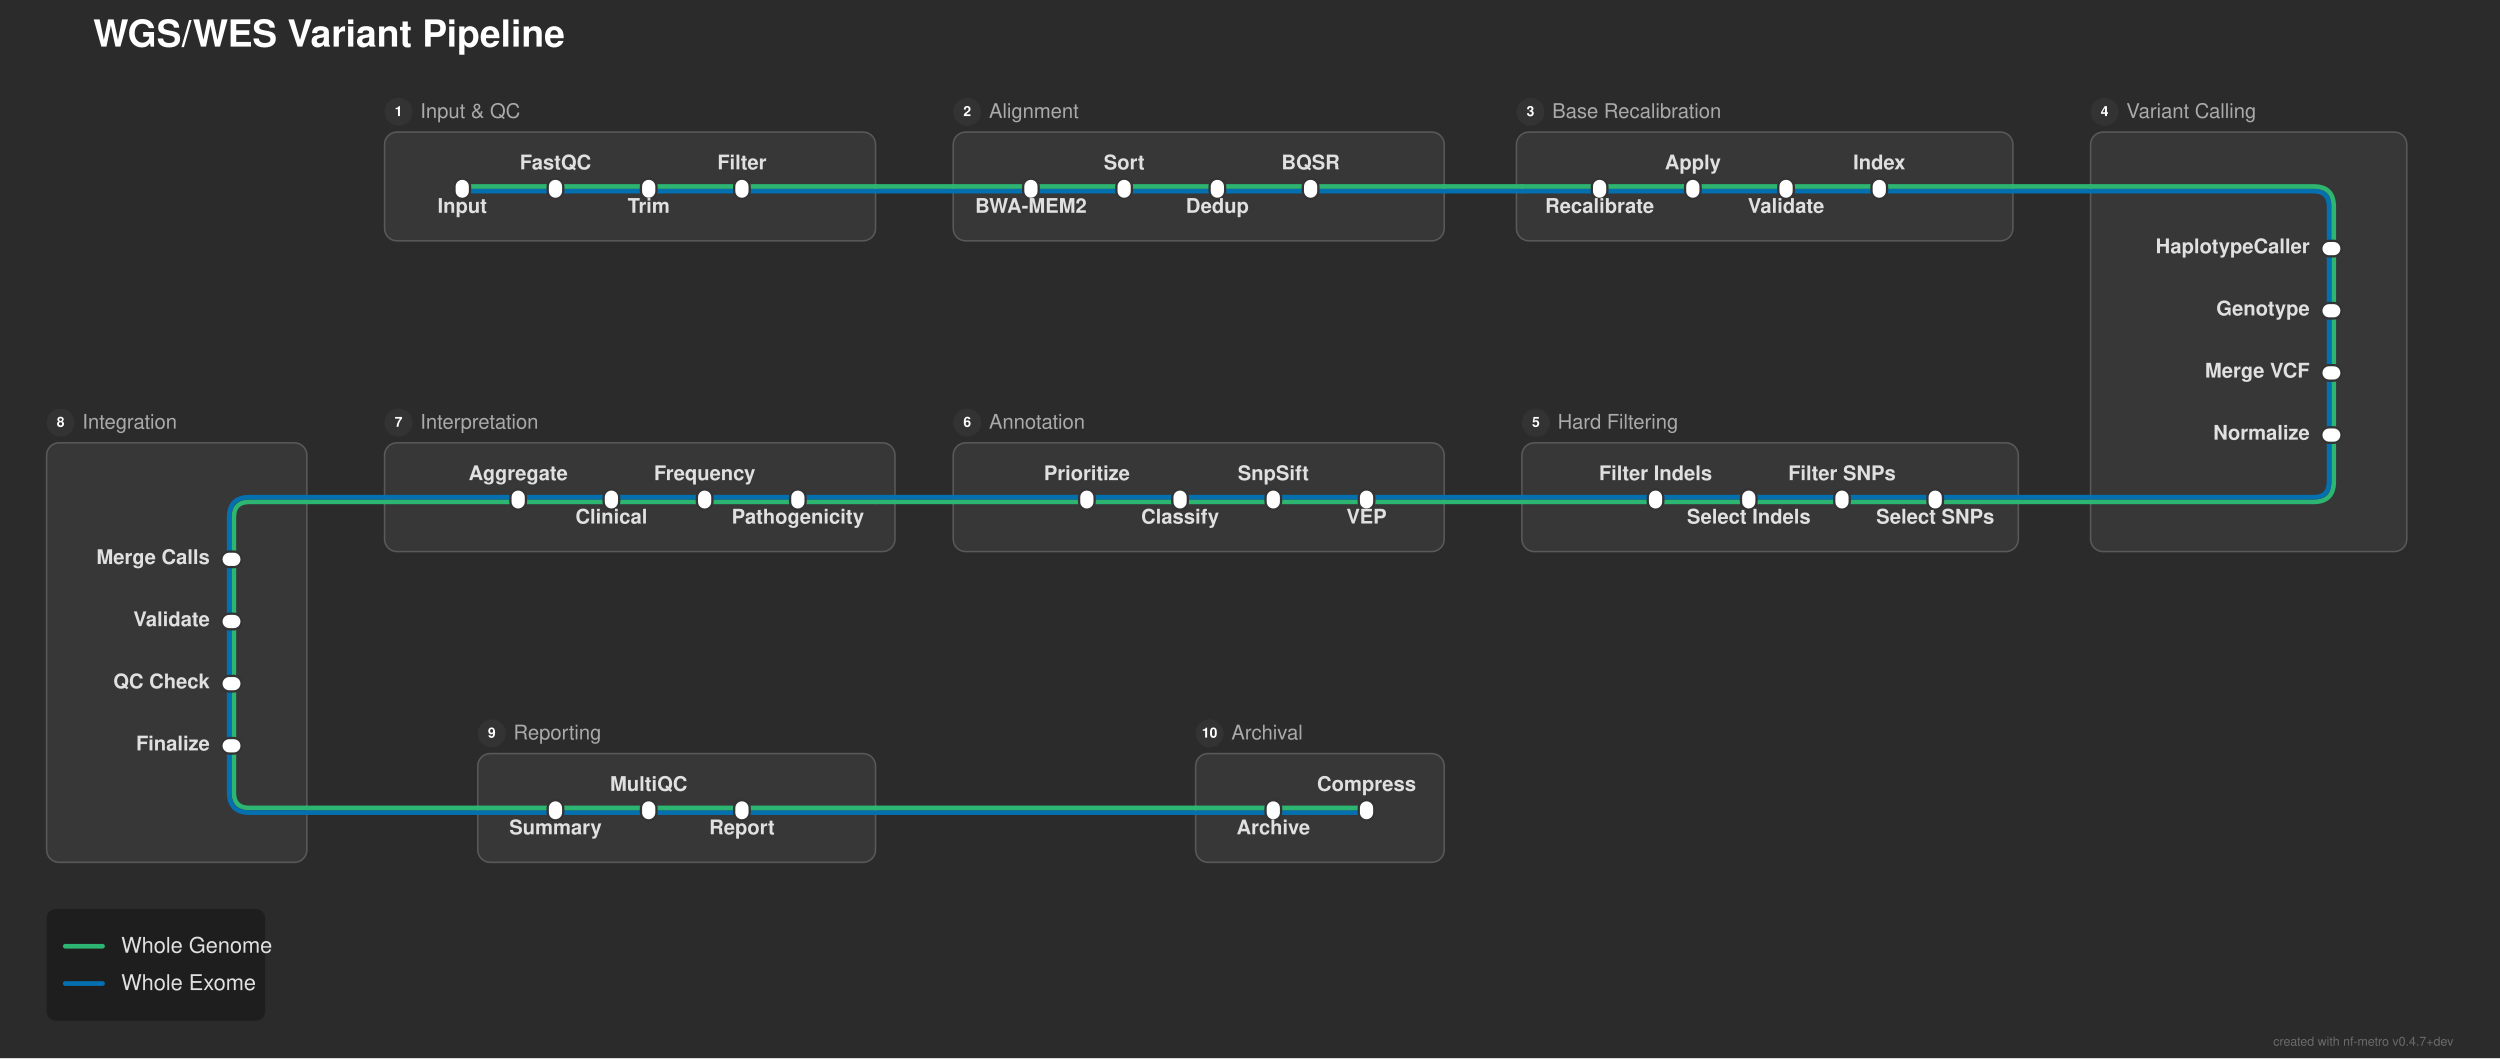
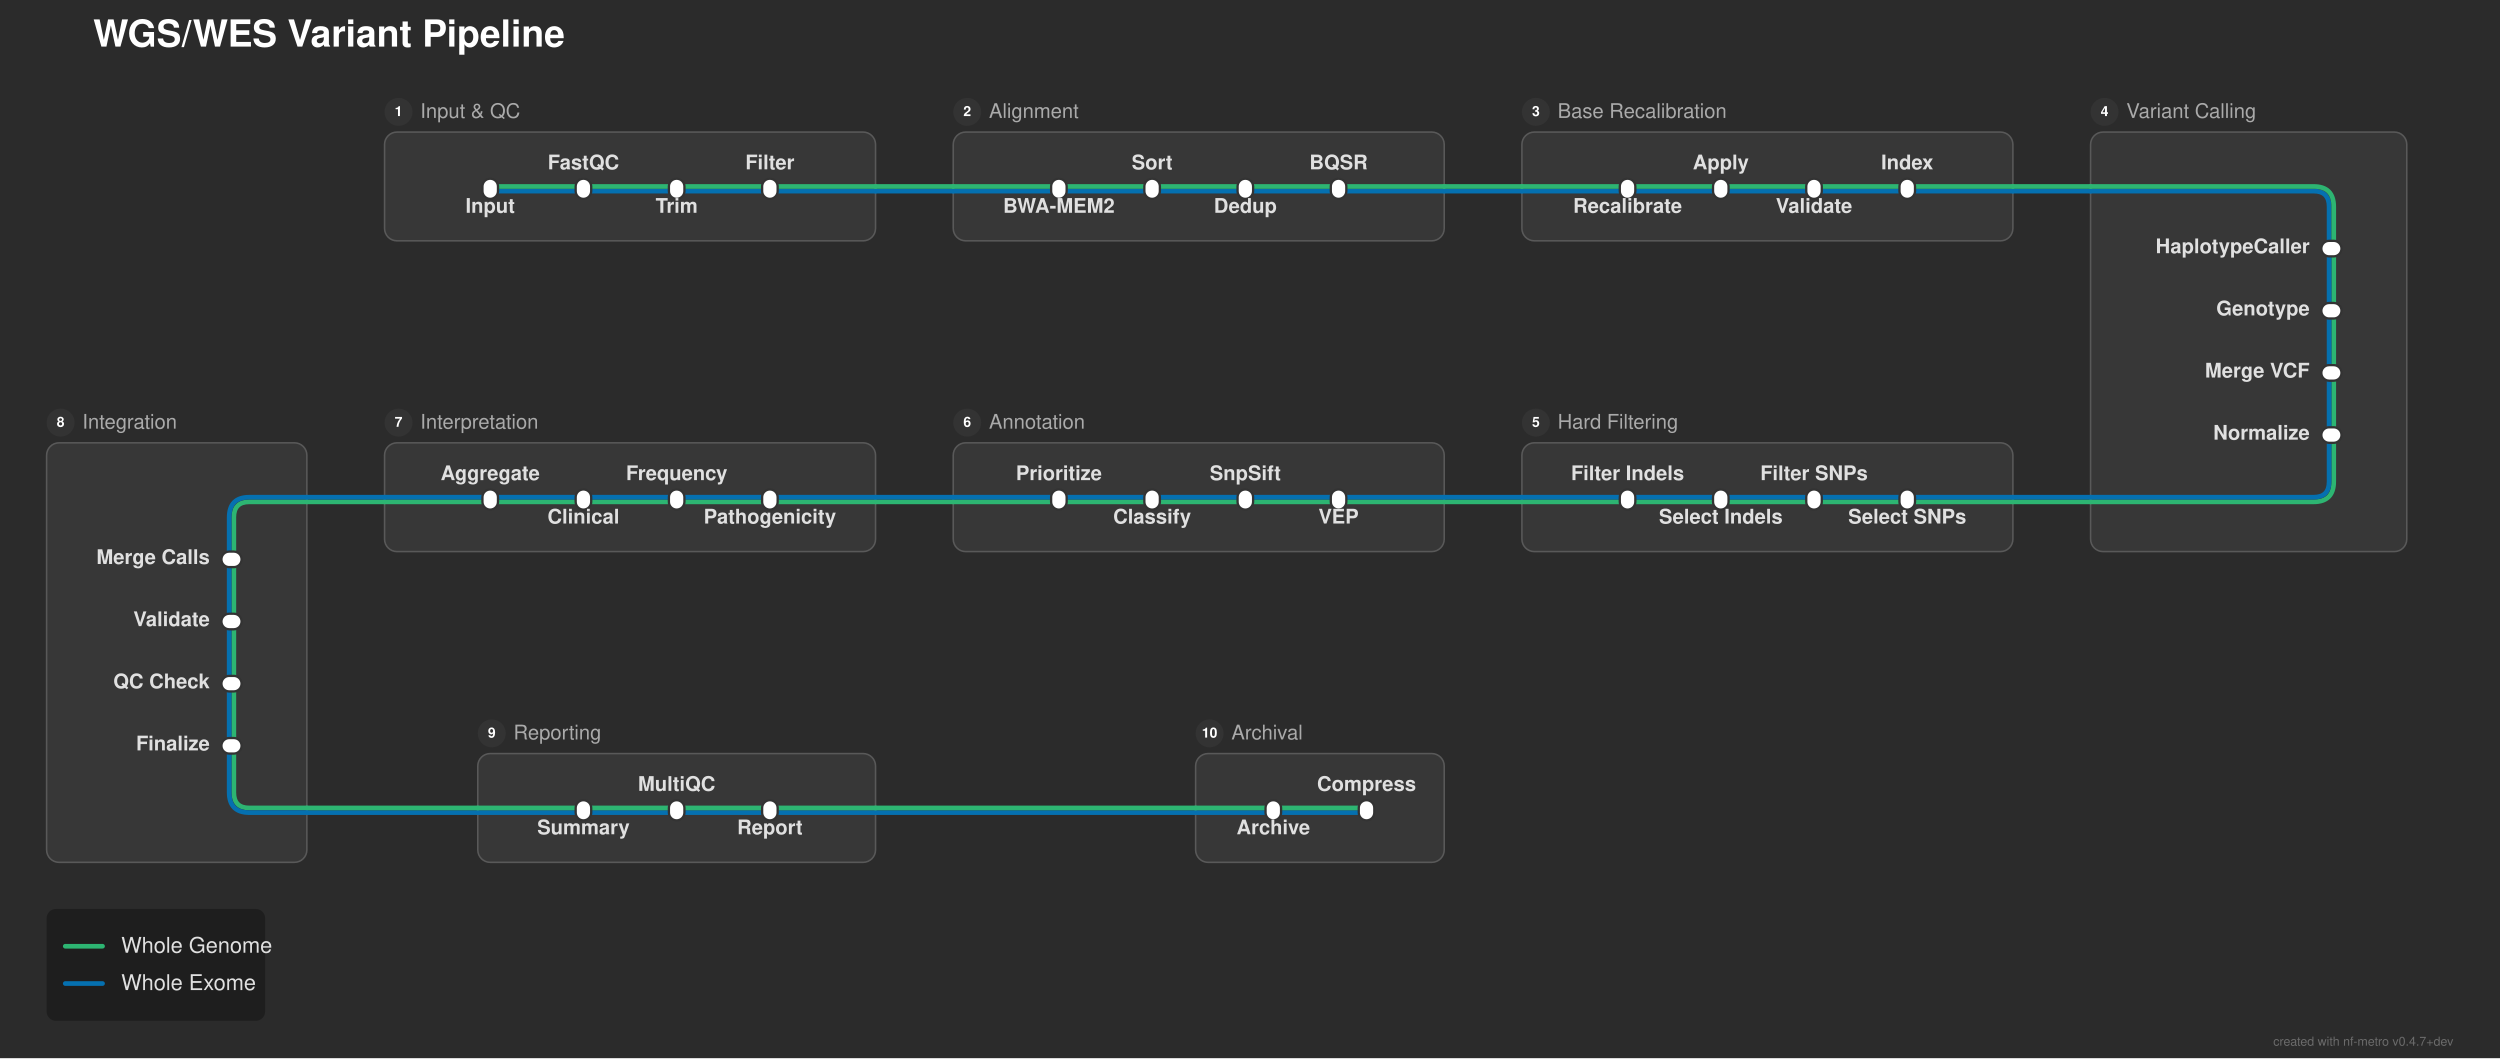
<svg xmlns="http://www.w3.org/2000/svg" width="1609" height="681" viewBox="0 0 1609 681">
  <defs>
</defs>
  <rect x="0" y="0" width="1609" height="681" fill="#2b2b2b" />
  <text x="60.0" y="30.0" font-size="24.0" fill="#ffffff" font-family="'Helvetica Neue', Helvetica, Arial, sans-serif" font-weight="bold" class="nf-metro-title">WGS/WES Variant Pipeline</text>
  <rect x="247.5" y="85.0" width="316.0" height="70.0" rx="8" ry="8" fill="#373737" stroke="#595959" stroke-width="1.0" />
  <circle cx="256.5" cy="72.0" r="9" fill="#333333" class="nf-metro-section-num-circle" />
  <text x="256.5" y="72.0" font-size="9" fill="#ffffff" font-family="'Helvetica Neue', Helvetica, Arial, sans-serif" font-weight="bold" text-anchor="middle" dy="0.3em">1</text>
  <text x="270.5" y="72.0" font-size="13.0" fill="#aaaaaa" font-family="'Helvetica Neue', Helvetica, Arial, sans-serif" dy="0.3em" class="nf-metro-section-label">Input &amp; QC</text>
  <rect x="613.5" y="85.0" width="316.0" height="70.0" rx="8" ry="8" fill="#373737" stroke="#595959" stroke-width="1.0" />
  <circle cx="622.5" cy="72.0" r="9" fill="#333333" class="nf-metro-section-num-circle" />
  <text x="622.5" y="72.0" font-size="9" fill="#ffffff" font-family="'Helvetica Neue', Helvetica, Arial, sans-serif" font-weight="bold" text-anchor="middle" dy="0.3em">2</text>
  <text x="636.5" y="72.0" font-size="13.0" fill="#aaaaaa" font-family="'Helvetica Neue', Helvetica, Arial, sans-serif" dy="0.3em" class="nf-metro-section-label">Alignment</text>
-   <rect x="976.0" y="85.0" width="319.5" height="70.0" rx="8" ry="8" fill="#373737" stroke="#595959" stroke-width="1.0" />
-   <circle cx="985.0" cy="72.0" r="9" fill="#333333" class="nf-metro-section-num-circle" />
-   <text x="985.0" y="72.0" font-size="9" fill="#ffffff" font-family="'Helvetica Neue', Helvetica, Arial, sans-serif" font-weight="bold" text-anchor="middle" dy="0.3em">3</text>
-   <text x="999.0" y="72.0" font-size="13.0" fill="#aaaaaa" font-family="'Helvetica Neue', Helvetica, Arial, sans-serif" dy="0.3em" class="nf-metro-section-label">Base Recalibration</text>
+   <rect x="979.5" y="85.0" width="316.0" height="70.0" rx="8" ry="8" fill="#373737" stroke="#595959" stroke-width="1.0" />
+   <circle cx="988.5" cy="72.0" r="9" fill="#333333" class="nf-metro-section-num-circle" />
+   <text x="988.5" y="72.0" font-size="9" fill="#ffffff" font-family="'Helvetica Neue', Helvetica, Arial, sans-serif" font-weight="bold" text-anchor="middle" dy="0.3em">3</text>
+   <text x="1002.5" y="72.0" font-size="13.0" fill="#aaaaaa" font-family="'Helvetica Neue', Helvetica, Arial, sans-serif" dy="0.3em" class="nf-metro-section-label">Base Recalibration</text>
  <rect x="1345.5" y="85.0" width="203.5" height="270.0" rx="8" ry="8" fill="#373737" stroke="#595959" stroke-width="1.0" />
  <circle cx="1354.5" cy="72.0" r="9" fill="#333333" class="nf-metro-section-num-circle" />
  <text x="1354.5" y="72.0" font-size="9" fill="#ffffff" font-family="'Helvetica Neue', Helvetica, Arial, sans-serif" font-weight="bold" text-anchor="middle" dy="0.3em">4</text>
  <text x="1368.5" y="72.0" font-size="13.0" fill="#aaaaaa" font-family="'Helvetica Neue', Helvetica, Arial, sans-serif" dy="0.3em" class="nf-metro-section-label">Variant Calling</text>
-   <rect x="979.5" y="285.0" width="319.5" height="70.0" rx="8" ry="8" fill="#373737" stroke="#595959" stroke-width="1.0" />
+   <rect x="979.5" y="285.0" width="316.0" height="70.0" rx="8" ry="8" fill="#373737" stroke="#595959" stroke-width="1.0" />
  <circle cx="988.5" cy="272.0" r="9" fill="#333333" class="nf-metro-section-num-circle" />
  <text x="988.5" y="272.0" font-size="9" fill="#ffffff" font-family="'Helvetica Neue', Helvetica, Arial, sans-serif" font-weight="bold" text-anchor="middle" dy="0.3em">5</text>
  <text x="1002.5" y="272.0" font-size="13.0" fill="#aaaaaa" font-family="'Helvetica Neue', Helvetica, Arial, sans-serif" dy="0.3em" class="nf-metro-section-label">Hard Filtering</text>
  <rect x="613.5" y="285.0" width="316.0" height="70.0" rx="8" ry="8" fill="#373737" stroke="#595959" stroke-width="1.0" />
  <circle cx="622.5" cy="272.0" r="9" fill="#333333" class="nf-metro-section-num-circle" />
  <text x="622.5" y="272.0" font-size="9" fill="#ffffff" font-family="'Helvetica Neue', Helvetica, Arial, sans-serif" font-weight="bold" text-anchor="middle" dy="0.3em">6</text>
  <text x="636.5" y="272.0" font-size="13.0" fill="#aaaaaa" font-family="'Helvetica Neue', Helvetica, Arial, sans-serif" dy="0.3em" class="nf-metro-section-label">Annotation</text>
-   <rect x="247.5" y="285.0" width="328.5" height="70.0" rx="8" ry="8" fill="#373737" stroke="#595959" stroke-width="1.0" />
+   <rect x="247.5" y="285.0" width="316.0" height="70.0" rx="8" ry="8" fill="#373737" stroke="#595959" stroke-width="1.0" />
  <circle cx="256.5" cy="272.0" r="9" fill="#333333" class="nf-metro-section-num-circle" />
  <text x="256.5" y="272.0" font-size="9" fill="#ffffff" font-family="'Helvetica Neue', Helvetica, Arial, sans-serif" font-weight="bold" text-anchor="middle" dy="0.3em">7</text>
  <text x="270.5" y="272.0" font-size="13.0" fill="#aaaaaa" font-family="'Helvetica Neue', Helvetica, Arial, sans-serif" dy="0.3em" class="nf-metro-section-label">Interpretation</text>
  <rect x="30.0" y="285.0" width="167.5" height="270.0" rx="8" ry="8" fill="#373737" stroke="#595959" stroke-width="1.0" />
  <circle cx="39.0" cy="272.0" r="9" fill="#333333" class="nf-metro-section-num-circle" />
  <text x="39.0" y="272.0" font-size="9" fill="#ffffff" font-family="'Helvetica Neue', Helvetica, Arial, sans-serif" font-weight="bold" text-anchor="middle" dy="0.3em">8</text>
  <text x="53.0" y="272.0" font-size="13.0" fill="#aaaaaa" font-family="'Helvetica Neue', Helvetica, Arial, sans-serif" dy="0.3em" class="nf-metro-section-label">Integration</text>
  <rect x="307.5" y="485.0" width="256.0" height="70.0" rx="8" ry="8" fill="#373737" stroke="#595959" stroke-width="1.0" />
  <circle cx="316.5" cy="472.0" r="9" fill="#333333" class="nf-metro-section-num-circle" />
  <text x="316.5" y="472.0" font-size="9" fill="#ffffff" font-family="'Helvetica Neue', Helvetica, Arial, sans-serif" font-weight="bold" text-anchor="middle" dy="0.3em">9</text>
  <text x="330.5" y="472.0" font-size="13.0" fill="#aaaaaa" font-family="'Helvetica Neue', Helvetica, Arial, sans-serif" dy="0.3em" class="nf-metro-section-label">Reporting</text>
  <rect x="769.5" y="485.0" width="160.0" height="70.0" rx="8" ry="8" fill="#373737" stroke="#595959" stroke-width="1.0" />
  <circle cx="778.5" cy="472.0" r="9" fill="#333333" class="nf-metro-section-num-circle" />
  <text x="778.5" y="472.0" font-size="9" fill="#ffffff" font-family="'Helvetica Neue', Helvetica, Arial, sans-serif" font-weight="bold" text-anchor="middle" dy="0.3em">10</text>
  <text x="792.5" y="472.0" font-size="13.0" fill="#aaaaaa" font-family="'Helvetica Neue', Helvetica, Arial, sans-serif" dy="0.3em" class="nf-metro-section-label">Archival</text>
-   <path d="M357.5,523.0 L417.5,523.0" stroke="#0570b0" stroke-width="3.0" stroke-linecap="round" />
-   <path d="M417.5,523.0 L477.5,523.0" stroke="#0570b0" stroke-width="3.0" stroke-linecap="round" />
+   <path d="M375.5,523.0 L435.5,523.0" stroke="#0570b0" stroke-width="3.0" stroke-linecap="round" />
+   <path d="M435.5,523.0 L495.5,523.0" stroke="#0570b0" stroke-width="3.0" stroke-linecap="round" />
  <path d="M819.5,523.0 L879.5,523.0" stroke="#0570b0" stroke-width="3.0" stroke-linecap="round" />
-   <path d="M307.5,523.0 L357.5,523.0" stroke="#0570b0" stroke-width="3.0" stroke-linecap="round" />
-   <path d="M477.5,523.0 L563.5,523.0" stroke="#0570b0" stroke-width="3.0" stroke-linecap="round" />
+   <path d="M307.5,523.0 L375.5,523.0" stroke="#0570b0" stroke-width="3.0" stroke-linecap="round" />
+   <path d="M495.5,523.0 L563.5,523.0" stroke="#0570b0" stroke-width="3.0" stroke-linecap="round" />
  <path d="M769.5,523.0 L819.5,523.0" stroke="#0570b0" stroke-width="3.0" stroke-linecap="round" />
  <path d="M197.5,523.0 L307.5,523.0" stroke="#0570b0" stroke-width="3.0" stroke-linecap="round" />
  <path d="M563.5,523.0 L769.5,523.0" stroke="#0570b0" stroke-width="3.0" stroke-linecap="round" />
-   <path d="M357.5,520.0 L417.5,520.0" stroke="#2db572" stroke-width="3.0" stroke-linecap="round" />
-   <path d="M417.5,520.0 L477.5,520.0" stroke="#2db572" stroke-width="3.0" stroke-linecap="round" />
+   <path d="M375.5,520.0 L435.5,520.0" stroke="#2db572" stroke-width="3.0" stroke-linecap="round" />
+   <path d="M435.5,520.0 L495.5,520.0" stroke="#2db572" stroke-width="3.0" stroke-linecap="round" />
  <path d="M819.5,520.0 L879.5,520.0" stroke="#2db572" stroke-width="3.0" stroke-linecap="round" />
-   <path d="M307.5,520.0 L357.5,520.0" stroke="#2db572" stroke-width="3.0" stroke-linecap="round" />
-   <path d="M477.5,520.0 L563.5,520.0" stroke="#2db572" stroke-width="3.0" stroke-linecap="round" />
+   <path d="M307.5,520.0 L375.5,520.0" stroke="#2db572" stroke-width="3.0" stroke-linecap="round" />
+   <path d="M495.5,520.0 L563.5,520.0" stroke="#2db572" stroke-width="3.0" stroke-linecap="round" />
  <path d="M769.5,520.0 L819.5,520.0" stroke="#2db572" stroke-width="3.0" stroke-linecap="round" />
  <path d="M197.5,520.0 L307.5,520.0" stroke="#2db572" stroke-width="3.0" stroke-linecap="round" />
  <path d="M563.5,520.0 L769.5,520.0" stroke="#2db572" stroke-width="3.0" stroke-linecap="round" />
  <path d="M150.5,480.0 L150.5,510.0 Q150.5,520.0,160.5,520.0 L197.5,520.0" stroke="#2db572" stroke-width="3.0" fill="none" stroke-linecap="round" stroke-linejoin="round" />
  <path d="M147.5,480.0 L147.5,510.0 Q147.5,523.0,160.5,523.0 L197.5,523.0" stroke="#0570b0" stroke-width="3.0" fill="none" stroke-linecap="round" stroke-linejoin="round" />
  <path d="M150.5,440.0 L150.5,480.0" stroke="#2db572" stroke-width="3.0" stroke-linecap="round" />
  <path d="M147.5,440.0 L147.5,480.0" stroke="#0570b0" stroke-width="3.0" stroke-linecap="round" />
  <path d="M150.5,400.0 L150.5,440.0" stroke="#2db572" stroke-width="3.0" stroke-linecap="round" />
  <path d="M147.5,400.0 L147.5,440.0" stroke="#0570b0" stroke-width="3.0" stroke-linecap="round" />
  <path d="M150.5,360.0 L150.5,400.0" stroke="#2db572" stroke-width="3.0" stroke-linecap="round" />
  <path d="M147.5,360.0 L147.5,400.0" stroke="#0570b0" stroke-width="3.0" stroke-linecap="round" />
-   <path d="M1245.5,323.0 L1185.5,323.0" stroke="#2db572" stroke-width="3.0" stroke-linecap="round" />
-   <path d="M1185.5,323.0 L1125.5,323.0" stroke="#2db572" stroke-width="3.0" stroke-linecap="round" />
-   <path d="M1125.5,323.0 L1065.5,323.0" stroke="#2db572" stroke-width="3.0" stroke-linecap="round" />
-   <path d="M879.5,323.0 L819.5,323.0" stroke="#2db572" stroke-width="3.0" stroke-linecap="round" />
-   <path d="M819.5,323.0 L759.5,323.0" stroke="#2db572" stroke-width="3.0" stroke-linecap="round" />
-   <path d="M759.5,323.0 L699.5,323.0" stroke="#2db572" stroke-width="3.0" stroke-linecap="round" />
-   <path d="M513.5,323.0 L453.5,323.0" stroke="#2db572" stroke-width="3.0" stroke-linecap="round" />
-   <path d="M453.5,323.0 L393.5,323.0" stroke="#2db572" stroke-width="3.0" stroke-linecap="round" />
-   <path d="M393.5,323.0 L333.5,323.0" stroke="#2db572" stroke-width="3.0" stroke-linecap="round" />
-   <path d="M1295.5,323.0 L1245.5,323.0" stroke="#2db572" stroke-width="3.0" stroke-linecap="round" />
-   <path d="M1065.5,323.0 L979.5,323.0" stroke="#2db572" stroke-width="3.0" stroke-linecap="round" />
-   <path d="M929.5,323.0 L879.5,323.0" stroke="#2db572" stroke-width="3.0" stroke-linecap="round" />
-   <path d="M699.5,323.0 L613.5,323.0" stroke="#2db572" stroke-width="3.0" stroke-linecap="round" />
-   <path d="M563.5,323.0 L513.5,323.0" stroke="#2db572" stroke-width="3.0" stroke-linecap="round" />
-   <path d="M333.5,323.0 L247.5,323.0" stroke="#2db572" stroke-width="3.0" stroke-linecap="round" />
+   <path d="M1227.5,323.0 L1167.5,323.0" stroke="#2db572" stroke-width="3.0" stroke-linecap="round" />
+   <path d="M1167.5,323.0 L1107.5,323.0" stroke="#2db572" stroke-width="3.0" stroke-linecap="round" />
+   <path d="M1107.5,323.0 L1047.5,323.0" stroke="#2db572" stroke-width="3.0" stroke-linecap="round" />
+   <path d="M861.5,323.0 L801.5,323.0" stroke="#2db572" stroke-width="3.0" stroke-linecap="round" />
+   <path d="M801.5,323.0 L741.5,323.0" stroke="#2db572" stroke-width="3.0" stroke-linecap="round" />
+   <path d="M741.5,323.0 L681.5,323.0" stroke="#2db572" stroke-width="3.0" stroke-linecap="round" />
+   <path d="M495.5,323.0 L435.5,323.0" stroke="#2db572" stroke-width="3.0" stroke-linecap="round" />
+   <path d="M435.5,323.0 L375.5,323.0" stroke="#2db572" stroke-width="3.0" stroke-linecap="round" />
+   <path d="M375.5,323.0 L315.5,323.0" stroke="#2db572" stroke-width="3.0" stroke-linecap="round" />
+   <path d="M1295.5,323.0 L1227.5,323.0" stroke="#2db572" stroke-width="3.0" stroke-linecap="round" />
+   <path d="M1047.5,323.0 L979.5,323.0" stroke="#2db572" stroke-width="3.0" stroke-linecap="round" />
+   <path d="M929.5,323.0 L861.5,323.0" stroke="#2db572" stroke-width="3.0" stroke-linecap="round" />
+   <path d="M681.5,323.0 L613.5,323.0" stroke="#2db572" stroke-width="3.0" stroke-linecap="round" />
+   <path d="M563.5,323.0 L495.5,323.0" stroke="#2db572" stroke-width="3.0" stroke-linecap="round" />
+   <path d="M315.5,323.0 L247.5,323.0" stroke="#2db572" stroke-width="3.0" stroke-linecap="round" />
  <path d="M197.5,323.0 L160.5,323.0 Q150.5,323.0,150.5,333.0 L150.5,360.0" stroke="#2db572" stroke-width="3.0" fill="none" stroke-linecap="round" stroke-linejoin="round" />
  <path d="M1345.5,323.0 L1295.5,323.0" stroke="#2db572" stroke-width="3.0" stroke-linecap="round" />
  <path d="M979.5,323.0 L929.5,323.0" stroke="#2db572" stroke-width="3.0" stroke-linecap="round" />
  <path d="M613.5,323.0 L563.5,323.0" stroke="#2db572" stroke-width="3.0" stroke-linecap="round" />
  <path d="M247.5,323.0 L197.5,323.0" stroke="#2db572" stroke-width="3.0" stroke-linecap="round" />
-   <path d="M1245.5,320.0 L1185.5,320.0" stroke="#0570b0" stroke-width="3.0" stroke-linecap="round" />
-   <path d="M1185.5,320.0 L1125.5,320.0" stroke="#0570b0" stroke-width="3.0" stroke-linecap="round" />
-   <path d="M1125.5,320.0 L1065.5,320.0" stroke="#0570b0" stroke-width="3.0" stroke-linecap="round" />
-   <path d="M879.5,320.0 L819.5,320.0" stroke="#0570b0" stroke-width="3.0" stroke-linecap="round" />
-   <path d="M819.5,320.0 L759.5,320.0" stroke="#0570b0" stroke-width="3.0" stroke-linecap="round" />
-   <path d="M759.5,320.0 L699.5,320.0" stroke="#0570b0" stroke-width="3.0" stroke-linecap="round" />
-   <path d="M513.5,320.0 L453.5,320.0" stroke="#0570b0" stroke-width="3.0" stroke-linecap="round" />
-   <path d="M453.5,320.0 L393.5,320.0" stroke="#0570b0" stroke-width="3.0" stroke-linecap="round" />
-   <path d="M393.5,320.0 L333.5,320.0" stroke="#0570b0" stroke-width="3.0" stroke-linecap="round" />
-   <path d="M1295.5,320.0 L1245.5,320.0" stroke="#0570b0" stroke-width="3.0" stroke-linecap="round" />
-   <path d="M1065.5,320.0 L979.5,320.0" stroke="#0570b0" stroke-width="3.0" stroke-linecap="round" />
-   <path d="M929.5,320.0 L879.5,320.0" stroke="#0570b0" stroke-width="3.0" stroke-linecap="round" />
-   <path d="M699.5,320.0 L613.5,320.0" stroke="#0570b0" stroke-width="3.0" stroke-linecap="round" />
-   <path d="M563.5,320.0 L513.5,320.0" stroke="#0570b0" stroke-width="3.0" stroke-linecap="round" />
-   <path d="M333.5,320.0 L247.5,320.0" stroke="#0570b0" stroke-width="3.0" stroke-linecap="round" />
+   <path d="M1227.5,320.0 L1167.5,320.0" stroke="#0570b0" stroke-width="3.0" stroke-linecap="round" />
+   <path d="M1167.5,320.0 L1107.5,320.0" stroke="#0570b0" stroke-width="3.0" stroke-linecap="round" />
+   <path d="M1107.5,320.0 L1047.5,320.0" stroke="#0570b0" stroke-width="3.0" stroke-linecap="round" />
+   <path d="M861.5,320.0 L801.5,320.0" stroke="#0570b0" stroke-width="3.0" stroke-linecap="round" />
+   <path d="M801.5,320.0 L741.5,320.0" stroke="#0570b0" stroke-width="3.0" stroke-linecap="round" />
+   <path d="M741.5,320.0 L681.5,320.0" stroke="#0570b0" stroke-width="3.0" stroke-linecap="round" />
+   <path d="M495.5,320.0 L435.5,320.0" stroke="#0570b0" stroke-width="3.0" stroke-linecap="round" />
+   <path d="M435.5,320.0 L375.5,320.0" stroke="#0570b0" stroke-width="3.0" stroke-linecap="round" />
+   <path d="M375.5,320.0 L315.5,320.0" stroke="#0570b0" stroke-width="3.0" stroke-linecap="round" />
+   <path d="M1295.5,320.0 L1227.5,320.0" stroke="#0570b0" stroke-width="3.0" stroke-linecap="round" />
+   <path d="M1047.5,320.0 L979.5,320.0" stroke="#0570b0" stroke-width="3.0" stroke-linecap="round" />
+   <path d="M929.5,320.0 L861.5,320.0" stroke="#0570b0" stroke-width="3.0" stroke-linecap="round" />
+   <path d="M681.5,320.0 L613.5,320.0" stroke="#0570b0" stroke-width="3.0" stroke-linecap="round" />
+   <path d="M563.5,320.0 L495.5,320.0" stroke="#0570b0" stroke-width="3.0" stroke-linecap="round" />
+   <path d="M315.5,320.0 L247.5,320.0" stroke="#0570b0" stroke-width="3.0" stroke-linecap="round" />
  <path d="M197.5,320.0 L160.5,320.0 Q147.5,320.0,147.5,333.0 L147.5,360.0" stroke="#0570b0" stroke-width="3.0" fill="none" stroke-linecap="round" stroke-linejoin="round" />
  <path d="M1345.5,320.0 L1295.5,320.0" stroke="#0570b0" stroke-width="3.0" stroke-linecap="round" />
  <path d="M979.5,320.0 L929.5,320.0" stroke="#0570b0" stroke-width="3.0" stroke-linecap="round" />
  <path d="M613.5,320.0 L563.5,320.0" stroke="#0570b0" stroke-width="3.0" stroke-linecap="round" />
  <path d="M247.5,320.0 L197.5,320.0" stroke="#0570b0" stroke-width="3.0" stroke-linecap="round" />
  <path d="M1502.0,280.0 L1502.0,310.0 Q1502.0,323.0,1489.0,323.0 L1345.5,323.0" stroke="#2db572" stroke-width="3.0" fill="none" stroke-linecap="round" stroke-linejoin="round" />
  <path d="M1499.0,280.0 L1499.0,310.0 Q1499.0,320.0,1489.0,320.0 L1345.5,320.0" stroke="#0570b0" stroke-width="3.0" fill="none" stroke-linecap="round" stroke-linejoin="round" />
  <path d="M1502.0,240.0 L1502.0,280.0" stroke="#2db572" stroke-width="3.0" stroke-linecap="round" />
  <path d="M1499.0,240.0 L1499.0,280.0" stroke="#0570b0" stroke-width="3.0" stroke-linecap="round" />
  <path d="M1502.0,200.0 L1502.0,240.0" stroke="#2db572" stroke-width="3.0" stroke-linecap="round" />
  <path d="M1499.0,200.0 L1499.0,240.0" stroke="#0570b0" stroke-width="3.0" stroke-linecap="round" />
  <path d="M1502.0,160.0 L1502.0,200.0" stroke="#2db572" stroke-width="3.0" stroke-linecap="round" />
  <path d="M1499.0,160.0 L1499.0,200.0" stroke="#0570b0" stroke-width="3.0" stroke-linecap="round" />
-   <path d="M297.5,123.0 L357.5,123.0" stroke="#0570b0" stroke-width="3.0" stroke-linecap="round" />
-   <path d="M357.5,123.0 L417.5,123.0" stroke="#0570b0" stroke-width="3.0" stroke-linecap="round" />
-   <path d="M417.5,123.0 L477.5,123.0" stroke="#0570b0" stroke-width="3.0" stroke-linecap="round" />
-   <path d="M663.5,123.0 L723.5,123.0" stroke="#0570b0" stroke-width="3.0" stroke-linecap="round" />
-   <path d="M723.5,123.0 L783.5,123.0" stroke="#0570b0" stroke-width="3.0" stroke-linecap="round" />
-   <path d="M783.5,123.0 L843.5,123.0" stroke="#0570b0" stroke-width="3.0" stroke-linecap="round" />
-   <path d="M1029.5,123.0 L1089.5,123.0" stroke="#0570b0" stroke-width="3.0" stroke-linecap="round" />
-   <path d="M1089.5,123.0 L1149.5,123.0" stroke="#0570b0" stroke-width="3.0" stroke-linecap="round" />
-   <path d="M1149.5,123.0 L1209.5,123.0" stroke="#0570b0" stroke-width="3.0" stroke-linecap="round" />
-   <path d="M477.5,123.0 L563.5,123.0" stroke="#0570b0" stroke-width="3.0" stroke-linecap="round" />
-   <path d="M613.5,123.0 L663.5,123.0" stroke="#0570b0" stroke-width="3.0" stroke-linecap="round" />
-   <path d="M843.5,123.0 L929.5,123.0" stroke="#0570b0" stroke-width="3.0" stroke-linecap="round" />
-   <path d="M979.5,123.0 L1029.5,123.0" stroke="#0570b0" stroke-width="3.0" stroke-linecap="round" />
-   <path d="M1209.5,123.0 L1295.5,123.0" stroke="#0570b0" stroke-width="3.0" stroke-linecap="round" />
+   <path d="M315.5,123.0 L375.5,123.0" stroke="#0570b0" stroke-width="3.0" stroke-linecap="round" />
+   <path d="M375.5,123.0 L435.5,123.0" stroke="#0570b0" stroke-width="3.0" stroke-linecap="round" />
+   <path d="M435.5,123.0 L495.5,123.0" stroke="#0570b0" stroke-width="3.0" stroke-linecap="round" />
+   <path d="M681.5,123.0 L741.5,123.0" stroke="#0570b0" stroke-width="3.0" stroke-linecap="round" />
+   <path d="M741.5,123.0 L801.5,123.0" stroke="#0570b0" stroke-width="3.0" stroke-linecap="round" />
+   <path d="M801.5,123.0 L861.5,123.0" stroke="#0570b0" stroke-width="3.0" stroke-linecap="round" />
+   <path d="M1047.5,123.0 L1107.5,123.0" stroke="#0570b0" stroke-width="3.0" stroke-linecap="round" />
+   <path d="M1107.5,123.0 L1167.5,123.0" stroke="#0570b0" stroke-width="3.0" stroke-linecap="round" />
+   <path d="M1167.5,123.0 L1227.5,123.0" stroke="#0570b0" stroke-width="3.0" stroke-linecap="round" />
+   <path d="M495.5,123.0 L563.5,123.0" stroke="#0570b0" stroke-width="3.0" stroke-linecap="round" />
+   <path d="M613.5,123.0 L681.5,123.0" stroke="#0570b0" stroke-width="3.0" stroke-linecap="round" />
+   <path d="M861.5,123.0 L929.5,123.0" stroke="#0570b0" stroke-width="3.0" stroke-linecap="round" />
+   <path d="M979.5,123.0 L1047.5,123.0" stroke="#0570b0" stroke-width="3.0" stroke-linecap="round" />
+   <path d="M1227.5,123.0 L1295.5,123.0" stroke="#0570b0" stroke-width="3.0" stroke-linecap="round" />
  <path d="M1345.5,123.0 L1489.0,123.0 Q1499.0,123.0,1499.0,133.0 L1499.0,160.0" stroke="#0570b0" stroke-width="3.0" fill="none" stroke-linecap="round" stroke-linejoin="round" />
  <path d="M563.5,123.0 L613.5,123.0" stroke="#0570b0" stroke-width="3.0" stroke-linecap="round" />
  <path d="M929.5,123.0 L979.5,123.0" stroke="#0570b0" stroke-width="3.0" stroke-linecap="round" />
  <path d="M1295.5,123.0 L1345.5,123.0" stroke="#0570b0" stroke-width="3.0" stroke-linecap="round" />
-   <path d="M297.5,120.0 L357.5,120.0" stroke="#2db572" stroke-width="3.0" stroke-linecap="round" />
-   <path d="M357.5,120.0 L417.5,120.0" stroke="#2db572" stroke-width="3.0" stroke-linecap="round" />
-   <path d="M417.5,120.0 L477.5,120.0" stroke="#2db572" stroke-width="3.0" stroke-linecap="round" />
-   <path d="M663.5,120.0 L723.5,120.0" stroke="#2db572" stroke-width="3.0" stroke-linecap="round" />
-   <path d="M723.5,120.0 L783.5,120.0" stroke="#2db572" stroke-width="3.0" stroke-linecap="round" />
-   <path d="M783.5,120.0 L843.5,120.0" stroke="#2db572" stroke-width="3.0" stroke-linecap="round" />
-   <path d="M1029.5,120.0 L1089.5,120.0" stroke="#2db572" stroke-width="3.0" stroke-linecap="round" />
-   <path d="M1089.5,120.0 L1149.5,120.0" stroke="#2db572" stroke-width="3.0" stroke-linecap="round" />
-   <path d="M1149.5,120.0 L1209.5,120.0" stroke="#2db572" stroke-width="3.0" stroke-linecap="round" />
-   <path d="M477.5,120.0 L563.5,120.0" stroke="#2db572" stroke-width="3.0" stroke-linecap="round" />
-   <path d="M613.5,120.0 L663.5,120.0" stroke="#2db572" stroke-width="3.0" stroke-linecap="round" />
-   <path d="M843.5,120.0 L929.5,120.0" stroke="#2db572" stroke-width="3.0" stroke-linecap="round" />
-   <path d="M979.5,120.0 L1029.5,120.0" stroke="#2db572" stroke-width="3.0" stroke-linecap="round" />
-   <path d="M1209.5,120.0 L1295.5,120.0" stroke="#2db572" stroke-width="3.0" stroke-linecap="round" />
+   <path d="M315.5,120.0 L375.5,120.0" stroke="#2db572" stroke-width="3.0" stroke-linecap="round" />
+   <path d="M375.5,120.0 L435.5,120.0" stroke="#2db572" stroke-width="3.0" stroke-linecap="round" />
+   <path d="M435.5,120.0 L495.5,120.0" stroke="#2db572" stroke-width="3.0" stroke-linecap="round" />
+   <path d="M681.5,120.0 L741.5,120.0" stroke="#2db572" stroke-width="3.0" stroke-linecap="round" />
+   <path d="M741.5,120.0 L801.5,120.0" stroke="#2db572" stroke-width="3.0" stroke-linecap="round" />
+   <path d="M801.5,120.0 L861.5,120.0" stroke="#2db572" stroke-width="3.0" stroke-linecap="round" />
+   <path d="M1047.5,120.0 L1107.5,120.0" stroke="#2db572" stroke-width="3.0" stroke-linecap="round" />
+   <path d="M1107.5,120.0 L1167.5,120.0" stroke="#2db572" stroke-width="3.0" stroke-linecap="round" />
+   <path d="M1167.5,120.0 L1227.5,120.0" stroke="#2db572" stroke-width="3.0" stroke-linecap="round" />
+   <path d="M495.5,120.0 L563.5,120.0" stroke="#2db572" stroke-width="3.0" stroke-linecap="round" />
+   <path d="M613.5,120.0 L681.5,120.0" stroke="#2db572" stroke-width="3.0" stroke-linecap="round" />
+   <path d="M861.5,120.0 L929.5,120.0" stroke="#2db572" stroke-width="3.0" stroke-linecap="round" />
+   <path d="M979.5,120.0 L1047.5,120.0" stroke="#2db572" stroke-width="3.0" stroke-linecap="round" />
+   <path d="M1227.5,120.0 L1295.5,120.0" stroke="#2db572" stroke-width="3.0" stroke-linecap="round" />
  <path d="M1345.5,120.0 L1489.0,120.0 Q1502.0,120.0,1502.0,133.0 L1502.0,160.0" stroke="#2db572" stroke-width="3.0" fill="none" stroke-linecap="round" stroke-linejoin="round" />
  <path d="M563.5,120.0 L613.5,120.0" stroke="#2db572" stroke-width="3.0" stroke-linecap="round" />
  <path d="M929.5,120.0 L979.5,120.0" stroke="#2db572" stroke-width="3.0" stroke-linecap="round" />
  <path d="M1295.5,120.0 L1345.5,120.0" stroke="#2db572" stroke-width="3.0" stroke-linecap="round" />
-   <rect x="292.5" y="115.0" width="10.0" height="13.0" rx="5.0" ry="5.0" fill="#ffffff" stroke="#333333" stroke-width="1.5" />
-   <rect x="352.5" y="115.0" width="10.0" height="13.0" rx="5.0" ry="5.0" fill="#ffffff" stroke="#333333" stroke-width="1.5" />
-   <rect x="412.5" y="115.0" width="10.0" height="13.0" rx="5.0" ry="5.0" fill="#ffffff" stroke="#333333" stroke-width="1.5" />
-   <rect x="472.5" y="115.0" width="10.0" height="13.0" rx="5.0" ry="5.0" fill="#ffffff" stroke="#333333" stroke-width="1.5" />
-   <rect x="658.5" y="115.0" width="10.0" height="13.0" rx="5.0" ry="5.0" fill="#ffffff" stroke="#333333" stroke-width="1.5" />
-   <rect x="718.5" y="115.0" width="10.0" height="13.0" rx="5.0" ry="5.0" fill="#ffffff" stroke="#333333" stroke-width="1.5" />
-   <rect x="778.5" y="115.0" width="10.0" height="13.0" rx="5.0" ry="5.0" fill="#ffffff" stroke="#333333" stroke-width="1.5" />
-   <rect x="838.5" y="115.0" width="10.0" height="13.0" rx="5.0" ry="5.0" fill="#ffffff" stroke="#333333" stroke-width="1.5" />
-   <rect x="1024.5" y="115.0" width="10.0" height="13.0" rx="5.0" ry="5.0" fill="#ffffff" stroke="#333333" stroke-width="1.5" />
-   <rect x="1084.5" y="115.0" width="10.0" height="13.0" rx="5.0" ry="5.0" fill="#ffffff" stroke="#333333" stroke-width="1.5" />
-   <rect x="1144.5" y="115.0" width="10.0" height="13.0" rx="5.0" ry="5.0" fill="#ffffff" stroke="#333333" stroke-width="1.5" />
-   <rect x="1204.5" y="115.0" width="10.0" height="13.0" rx="5.0" ry="5.0" fill="#ffffff" stroke="#333333" stroke-width="1.5" />
+   <rect x="310.5" y="115.0" width="10.0" height="13.0" rx="5.0" ry="5.0" fill="#ffffff" stroke="#333333" stroke-width="1.5" />
+   <rect x="370.5" y="115.0" width="10.0" height="13.0" rx="5.0" ry="5.0" fill="#ffffff" stroke="#333333" stroke-width="1.5" />
+   <rect x="430.5" y="115.0" width="10.0" height="13.0" rx="5.0" ry="5.0" fill="#ffffff" stroke="#333333" stroke-width="1.5" />
+   <rect x="490.5" y="115.0" width="10.0" height="13.0" rx="5.0" ry="5.0" fill="#ffffff" stroke="#333333" stroke-width="1.5" />
+   <rect x="676.5" y="115.0" width="10.0" height="13.0" rx="5.0" ry="5.0" fill="#ffffff" stroke="#333333" stroke-width="1.5" />
+   <rect x="736.5" y="115.0" width="10.0" height="13.0" rx="5.0" ry="5.0" fill="#ffffff" stroke="#333333" stroke-width="1.5" />
+   <rect x="796.5" y="115.0" width="10.0" height="13.0" rx="5.0" ry="5.0" fill="#ffffff" stroke="#333333" stroke-width="1.5" />
+   <rect x="856.5" y="115.0" width="10.0" height="13.0" rx="5.0" ry="5.0" fill="#ffffff" stroke="#333333" stroke-width="1.5" />
+   <rect x="1042.5" y="115.0" width="10.0" height="13.0" rx="5.0" ry="5.0" fill="#ffffff" stroke="#333333" stroke-width="1.5" />
+   <rect x="1102.5" y="115.0" width="10.0" height="13.0" rx="5.0" ry="5.0" fill="#ffffff" stroke="#333333" stroke-width="1.5" />
+   <rect x="1162.5" y="115.0" width="10.0" height="13.0" rx="5.0" ry="5.0" fill="#ffffff" stroke="#333333" stroke-width="1.5" />
+   <rect x="1222.5" y="115.0" width="10.0" height="13.0" rx="5.0" ry="5.0" fill="#ffffff" stroke="#333333" stroke-width="1.5" />
  <rect x="1494.0" y="155.0" width="13.0" height="10.0" rx="5.0" ry="5.0" fill="#ffffff" stroke="#333333" stroke-width="1.5" />
  <rect x="1494.0" y="195.0" width="13.0" height="10.0" rx="5.0" ry="5.0" fill="#ffffff" stroke="#333333" stroke-width="1.5" />
  <rect x="1494.0" y="235.0" width="13.0" height="10.0" rx="5.0" ry="5.0" fill="#ffffff" stroke="#333333" stroke-width="1.5" />
  <rect x="1494.0" y="275.0" width="13.0" height="10.0" rx="5.0" ry="5.0" fill="#ffffff" stroke="#333333" stroke-width="1.5" />
-   <rect x="1240.5" y="315.0" width="10.0" height="13.0" rx="5.0" ry="5.0" fill="#ffffff" stroke="#333333" stroke-width="1.5" />
-   <rect x="1120.5" y="315.0" width="10.0" height="13.0" rx="5.0" ry="5.0" fill="#ffffff" stroke="#333333" stroke-width="1.5" />
-   <rect x="1180.5" y="315.0" width="10.0" height="13.0" rx="5.0" ry="5.0" fill="#ffffff" stroke="#333333" stroke-width="1.5" />
-   <rect x="1060.5" y="315.0" width="10.0" height="13.0" rx="5.0" ry="5.0" fill="#ffffff" stroke="#333333" stroke-width="1.5" />
-   <rect x="874.5" y="315.0" width="10.0" height="13.0" rx="5.0" ry="5.0" fill="#ffffff" stroke="#333333" stroke-width="1.5" />
-   <rect x="814.5" y="315.0" width="10.0" height="13.0" rx="5.0" ry="5.0" fill="#ffffff" stroke="#333333" stroke-width="1.5" />
-   <rect x="754.5" y="315.0" width="10.0" height="13.0" rx="5.0" ry="5.0" fill="#ffffff" stroke="#333333" stroke-width="1.5" />
-   <rect x="694.5" y="315.0" width="10.0" height="13.0" rx="5.0" ry="5.0" fill="#ffffff" stroke="#333333" stroke-width="1.5" />
-   <rect x="508.5" y="315.0" width="10.0" height="13.0" rx="5.0" ry="5.0" fill="#ffffff" stroke="#333333" stroke-width="1.5" />
-   <rect x="448.5" y="315.0" width="10.0" height="13.0" rx="5.0" ry="5.0" fill="#ffffff" stroke="#333333" stroke-width="1.5" />
-   <rect x="388.5" y="315.0" width="10.0" height="13.0" rx="5.0" ry="5.0" fill="#ffffff" stroke="#333333" stroke-width="1.5" />
-   <rect x="328.5" y="315.0" width="10.0" height="13.0" rx="5.0" ry="5.0" fill="#ffffff" stroke="#333333" stroke-width="1.5" />
+   <rect x="1222.5" y="315.0" width="10.0" height="13.0" rx="5.0" ry="5.0" fill="#ffffff" stroke="#333333" stroke-width="1.5" />
+   <rect x="1102.5" y="315.0" width="10.0" height="13.0" rx="5.0" ry="5.0" fill="#ffffff" stroke="#333333" stroke-width="1.5" />
+   <rect x="1162.5" y="315.0" width="10.0" height="13.0" rx="5.0" ry="5.0" fill="#ffffff" stroke="#333333" stroke-width="1.5" />
+   <rect x="1042.5" y="315.0" width="10.0" height="13.0" rx="5.0" ry="5.0" fill="#ffffff" stroke="#333333" stroke-width="1.5" />
+   <rect x="856.5" y="315.0" width="10.0" height="13.0" rx="5.0" ry="5.0" fill="#ffffff" stroke="#333333" stroke-width="1.5" />
+   <rect x="796.5" y="315.0" width="10.0" height="13.0" rx="5.0" ry="5.0" fill="#ffffff" stroke="#333333" stroke-width="1.5" />
+   <rect x="736.5" y="315.0" width="10.0" height="13.0" rx="5.0" ry="5.0" fill="#ffffff" stroke="#333333" stroke-width="1.5" />
+   <rect x="676.5" y="315.0" width="10.0" height="13.0" rx="5.0" ry="5.0" fill="#ffffff" stroke="#333333" stroke-width="1.5" />
+   <rect x="490.5" y="315.0" width="10.0" height="13.0" rx="5.0" ry="5.0" fill="#ffffff" stroke="#333333" stroke-width="1.5" />
+   <rect x="430.5" y="315.0" width="10.0" height="13.0" rx="5.0" ry="5.0" fill="#ffffff" stroke="#333333" stroke-width="1.5" />
+   <rect x="370.5" y="315.0" width="10.0" height="13.0" rx="5.0" ry="5.0" fill="#ffffff" stroke="#333333" stroke-width="1.5" />
+   <rect x="310.5" y="315.0" width="10.0" height="13.0" rx="5.0" ry="5.0" fill="#ffffff" stroke="#333333" stroke-width="1.5" />
  <rect x="142.5" y="355.0" width="13.0" height="10.0" rx="5.0" ry="5.0" fill="#ffffff" stroke="#333333" stroke-width="1.5" />
  <rect x="142.5" y="395.0" width="13.0" height="10.0" rx="5.0" ry="5.0" fill="#ffffff" stroke="#333333" stroke-width="1.5" />
  <rect x="142.5" y="435.0" width="13.0" height="10.0" rx="5.0" ry="5.0" fill="#ffffff" stroke="#333333" stroke-width="1.5" />
  <rect x="142.5" y="475.0" width="13.0" height="10.0" rx="5.0" ry="5.0" fill="#ffffff" stroke="#333333" stroke-width="1.5" />
-   <rect x="352.5" y="515.0" width="10.0" height="13.0" rx="5.0" ry="5.0" fill="#ffffff" stroke="#333333" stroke-width="1.5" />
-   <rect x="412.5" y="515.0" width="10.0" height="13.0" rx="5.0" ry="5.0" fill="#ffffff" stroke="#333333" stroke-width="1.5" />
-   <rect x="472.5" y="515.0" width="10.0" height="13.0" rx="5.0" ry="5.0" fill="#ffffff" stroke="#333333" stroke-width="1.5" />
+   <rect x="370.5" y="515.0" width="10.0" height="13.0" rx="5.0" ry="5.0" fill="#ffffff" stroke="#333333" stroke-width="1.5" />
+   <rect x="430.5" y="515.0" width="10.0" height="13.0" rx="5.0" ry="5.0" fill="#ffffff" stroke="#333333" stroke-width="1.5" />
+   <rect x="490.5" y="515.0" width="10.0" height="13.0" rx="5.0" ry="5.0" fill="#ffffff" stroke="#333333" stroke-width="1.5" />
  <rect x="814.5" y="515.0" width="10.0" height="13.0" rx="5.0" ry="5.0" fill="#ffffff" stroke="#333333" stroke-width="1.5" />
  <rect x="874.5" y="515.0" width="10.0" height="13.0" rx="5.0" ry="5.0" fill="#ffffff" stroke="#333333" stroke-width="1.5" />
-   <text x="297.5" y="131.0" font-size="13.0" fill="#e0e0e0" font-family="'Helvetica Neue', Helvetica, Arial, sans-serif" font-weight="bold" text-anchor="middle" dominant-baseline="hanging">Input</text>
-   <text x="663.5" y="131.0" font-size="13.0" fill="#e0e0e0" font-family="'Helvetica Neue', Helvetica, Arial, sans-serif" font-weight="bold" text-anchor="middle" dominant-baseline="hanging">BWA-MEM2</text>
-   <text x="1029.5" y="131.0" font-size="13.0" fill="#e0e0e0" font-family="'Helvetica Neue', Helvetica, Arial, sans-serif" font-weight="bold" text-anchor="middle" dominant-baseline="hanging">Recalibrate</text>
+   <text x="315.5" y="131.0" font-size="13.0" fill="#e0e0e0" font-family="'Helvetica Neue', Helvetica, Arial, sans-serif" font-weight="bold" text-anchor="middle" dominant-baseline="hanging">Input</text>
+   <text x="681.5" y="131.0" font-size="13.0" fill="#e0e0e0" font-family="'Helvetica Neue', Helvetica, Arial, sans-serif" font-weight="bold" text-anchor="middle" dominant-baseline="hanging">BWA-MEM2</text>
+   <text x="1047.5" y="131.0" font-size="13.0" fill="#e0e0e0" font-family="'Helvetica Neue', Helvetica, Arial, sans-serif" font-weight="bold" text-anchor="middle" dominant-baseline="hanging">Recalibrate</text>
  <text x="1486.5" y="160.0" font-size="13.0" fill="#e0e0e0" font-family="'Helvetica Neue', Helvetica, Arial, sans-serif" font-weight="bold" text-anchor="end" dominant-baseline="central">HaplotypeCaller</text>
-   <text x="1245.5" y="331.0" font-size="13.0" fill="#e0e0e0" font-family="'Helvetica Neue', Helvetica, Arial, sans-serif" font-weight="bold" text-anchor="middle" dominant-baseline="hanging">Select SNPs</text>
-   <text x="879.5" y="331.0" font-size="13.0" fill="#e0e0e0" font-family="'Helvetica Neue', Helvetica, Arial, sans-serif" font-weight="bold" text-anchor="middle" dominant-baseline="hanging">VEP</text>
-   <text x="513.5" y="331.0" font-size="13.0" fill="#e0e0e0" font-family="'Helvetica Neue', Helvetica, Arial, sans-serif" font-weight="bold" text-anchor="middle" dominant-baseline="hanging">Pathogenicity</text>
+   <text x="1227.5" y="331.0" font-size="13.0" fill="#e0e0e0" font-family="'Helvetica Neue', Helvetica, Arial, sans-serif" font-weight="bold" text-anchor="middle" dominant-baseline="hanging">Select SNPs</text>
+   <text x="861.5" y="331.0" font-size="13.0" fill="#e0e0e0" font-family="'Helvetica Neue', Helvetica, Arial, sans-serif" font-weight="bold" text-anchor="middle" dominant-baseline="hanging">VEP</text>
+   <text x="495.5" y="331.0" font-size="13.0" fill="#e0e0e0" font-family="'Helvetica Neue', Helvetica, Arial, sans-serif" font-weight="bold" text-anchor="middle" dominant-baseline="hanging">Pathogenicity</text>
  <text x="135.0" y="360.0" font-size="13.0" fill="#e0e0e0" font-family="'Helvetica Neue', Helvetica, Arial, sans-serif" font-weight="bold" text-anchor="end" dominant-baseline="central">Merge Calls</text>
-   <text x="357.5" y="531.0" font-size="13.0" fill="#e0e0e0" font-family="'Helvetica Neue', Helvetica, Arial, sans-serif" font-weight="bold" text-anchor="middle" dominant-baseline="hanging">Summary</text>
+   <text x="375.5" y="531.0" font-size="13.0" fill="#e0e0e0" font-family="'Helvetica Neue', Helvetica, Arial, sans-serif" font-weight="bold" text-anchor="middle" dominant-baseline="hanging">Summary</text>
  <text x="819.5" y="531.0" font-size="13.0" fill="#e0e0e0" font-family="'Helvetica Neue', Helvetica, Arial, sans-serif" font-weight="bold" text-anchor="middle" dominant-baseline="hanging">Archive</text>
-   <text x="357.5" y="109.0" font-size="13.0" fill="#e0e0e0" font-family="'Helvetica Neue', Helvetica, Arial, sans-serif" font-weight="bold" text-anchor="middle" dominant-baseline="auto">FastQC</text>
-   <text x="723.5" y="109.0" font-size="13.0" fill="#e0e0e0" font-family="'Helvetica Neue', Helvetica, Arial, sans-serif" font-weight="bold" text-anchor="middle" dominant-baseline="auto">Sort</text>
-   <text x="1089.5" y="109.0" font-size="13.0" fill="#e0e0e0" font-family="'Helvetica Neue', Helvetica, Arial, sans-serif" font-weight="bold" text-anchor="middle" dominant-baseline="auto">Apply</text>
+   <text x="375.5" y="109.0" font-size="13.0" fill="#e0e0e0" font-family="'Helvetica Neue', Helvetica, Arial, sans-serif" font-weight="bold" text-anchor="middle" dominant-baseline="auto">FastQC</text>
+   <text x="741.5" y="109.0" font-size="13.0" fill="#e0e0e0" font-family="'Helvetica Neue', Helvetica, Arial, sans-serif" font-weight="bold" text-anchor="middle" dominant-baseline="auto">Sort</text>
+   <text x="1107.5" y="109.0" font-size="13.0" fill="#e0e0e0" font-family="'Helvetica Neue', Helvetica, Arial, sans-serif" font-weight="bold" text-anchor="middle" dominant-baseline="auto">Apply</text>
  <text x="1486.5" y="200.0" font-size="13.0" fill="#e0e0e0" font-family="'Helvetica Neue', Helvetica, Arial, sans-serif" font-weight="bold" text-anchor="end" dominant-baseline="central">Genotype</text>
-   <text x="1185.5" y="309.0" font-size="13.0" fill="#e0e0e0" font-family="'Helvetica Neue', Helvetica, Arial, sans-serif" font-weight="bold" text-anchor="middle" dominant-baseline="auto">Filter SNPs</text>
-   <text x="819.5" y="309.0" font-size="13.0" fill="#e0e0e0" font-family="'Helvetica Neue', Helvetica, Arial, sans-serif" font-weight="bold" text-anchor="middle" dominant-baseline="auto">SnpSift</text>
-   <text x="453.5" y="309.0" font-size="13.0" fill="#e0e0e0" font-family="'Helvetica Neue', Helvetica, Arial, sans-serif" font-weight="bold" text-anchor="middle" dominant-baseline="auto">Frequency</text>
+   <text x="1167.5" y="309.0" font-size="13.0" fill="#e0e0e0" font-family="'Helvetica Neue', Helvetica, Arial, sans-serif" font-weight="bold" text-anchor="middle" dominant-baseline="auto">Filter SNPs</text>
+   <text x="801.5" y="309.0" font-size="13.0" fill="#e0e0e0" font-family="'Helvetica Neue', Helvetica, Arial, sans-serif" font-weight="bold" text-anchor="middle" dominant-baseline="auto">SnpSift</text>
+   <text x="435.5" y="309.0" font-size="13.0" fill="#e0e0e0" font-family="'Helvetica Neue', Helvetica, Arial, sans-serif" font-weight="bold" text-anchor="middle" dominant-baseline="auto">Frequency</text>
  <text x="135.0" y="400.0" font-size="13.0" fill="#e0e0e0" font-family="'Helvetica Neue', Helvetica, Arial, sans-serif" font-weight="bold" text-anchor="end" dominant-baseline="central">Validate</text>
-   <text x="417.5" y="509.0" font-size="13.0" fill="#e0e0e0" font-family="'Helvetica Neue', Helvetica, Arial, sans-serif" font-weight="bold" text-anchor="middle" dominant-baseline="auto">MultiQC</text>
+   <text x="435.5" y="509.0" font-size="13.0" fill="#e0e0e0" font-family="'Helvetica Neue', Helvetica, Arial, sans-serif" font-weight="bold" text-anchor="middle" dominant-baseline="auto">MultiQC</text>
  <text x="879.5" y="509.0" font-size="13.0" fill="#e0e0e0" font-family="'Helvetica Neue', Helvetica, Arial, sans-serif" font-weight="bold" text-anchor="middle" dominant-baseline="auto">Compress</text>
-   <text x="417.5" y="131.0" font-size="13.0" fill="#e0e0e0" font-family="'Helvetica Neue', Helvetica, Arial, sans-serif" font-weight="bold" text-anchor="middle" dominant-baseline="hanging">Trim</text>
-   <text x="783.5" y="131.0" font-size="13.0" fill="#e0e0e0" font-family="'Helvetica Neue', Helvetica, Arial, sans-serif" font-weight="bold" text-anchor="middle" dominant-baseline="hanging">Dedup</text>
-   <text x="1149.5" y="131.0" font-size="13.0" fill="#e0e0e0" font-family="'Helvetica Neue', Helvetica, Arial, sans-serif" font-weight="bold" text-anchor="middle" dominant-baseline="hanging">Validate</text>
+   <text x="435.5" y="131.0" font-size="13.0" fill="#e0e0e0" font-family="'Helvetica Neue', Helvetica, Arial, sans-serif" font-weight="bold" text-anchor="middle" dominant-baseline="hanging">Trim</text>
+   <text x="801.5" y="131.0" font-size="13.0" fill="#e0e0e0" font-family="'Helvetica Neue', Helvetica, Arial, sans-serif" font-weight="bold" text-anchor="middle" dominant-baseline="hanging">Dedup</text>
+   <text x="1167.5" y="131.0" font-size="13.0" fill="#e0e0e0" font-family="'Helvetica Neue', Helvetica, Arial, sans-serif" font-weight="bold" text-anchor="middle" dominant-baseline="hanging">Validate</text>
  <text x="1486.5" y="240.0" font-size="13.0" fill="#e0e0e0" font-family="'Helvetica Neue', Helvetica, Arial, sans-serif" font-weight="bold" text-anchor="end" dominant-baseline="central">Merge VCF</text>
-   <text x="1125.5" y="331.0" font-size="13.0" fill="#e0e0e0" font-family="'Helvetica Neue', Helvetica, Arial, sans-serif" font-weight="bold" text-anchor="middle" dominant-baseline="hanging">Select Indels</text>
-   <text x="759.5" y="331.0" font-size="13.0" fill="#e0e0e0" font-family="'Helvetica Neue', Helvetica, Arial, sans-serif" font-weight="bold" text-anchor="middle" dominant-baseline="hanging">Classify</text>
-   <text x="393.5" y="331.0" font-size="13.0" fill="#e0e0e0" font-family="'Helvetica Neue', Helvetica, Arial, sans-serif" font-weight="bold" text-anchor="middle" dominant-baseline="hanging">Clinical</text>
+   <text x="1107.5" y="331.0" font-size="13.0" fill="#e0e0e0" font-family="'Helvetica Neue', Helvetica, Arial, sans-serif" font-weight="bold" text-anchor="middle" dominant-baseline="hanging">Select Indels</text>
+   <text x="741.5" y="331.0" font-size="13.0" fill="#e0e0e0" font-family="'Helvetica Neue', Helvetica, Arial, sans-serif" font-weight="bold" text-anchor="middle" dominant-baseline="hanging">Classify</text>
+   <text x="375.5" y="331.0" font-size="13.0" fill="#e0e0e0" font-family="'Helvetica Neue', Helvetica, Arial, sans-serif" font-weight="bold" text-anchor="middle" dominant-baseline="hanging">Clinical</text>
  <text x="135.0" y="440.0" font-size="13.0" fill="#e0e0e0" font-family="'Helvetica Neue', Helvetica, Arial, sans-serif" font-weight="bold" text-anchor="end" dominant-baseline="central">QC Check</text>
-   <text x="477.5" y="531.0" font-size="13.0" fill="#e0e0e0" font-family="'Helvetica Neue', Helvetica, Arial, sans-serif" font-weight="bold" text-anchor="middle" dominant-baseline="hanging">Report</text>
-   <text x="477.5" y="109.0" font-size="13.0" fill="#e0e0e0" font-family="'Helvetica Neue', Helvetica, Arial, sans-serif" font-weight="bold" text-anchor="middle" dominant-baseline="auto">Filter</text>
-   <text x="843.5" y="109.0" font-size="13.0" fill="#e0e0e0" font-family="'Helvetica Neue', Helvetica, Arial, sans-serif" font-weight="bold" text-anchor="middle" dominant-baseline="auto">BQSR</text>
-   <text x="1209.5" y="109.0" font-size="13.0" fill="#e0e0e0" font-family="'Helvetica Neue', Helvetica, Arial, sans-serif" font-weight="bold" text-anchor="middle" dominant-baseline="auto">Index</text>
+   <text x="495.5" y="531.0" font-size="13.0" fill="#e0e0e0" font-family="'Helvetica Neue', Helvetica, Arial, sans-serif" font-weight="bold" text-anchor="middle" dominant-baseline="hanging">Report</text>
+   <text x="495.5" y="109.0" font-size="13.0" fill="#e0e0e0" font-family="'Helvetica Neue', Helvetica, Arial, sans-serif" font-weight="bold" text-anchor="middle" dominant-baseline="auto">Filter</text>
+   <text x="861.5" y="109.0" font-size="13.0" fill="#e0e0e0" font-family="'Helvetica Neue', Helvetica, Arial, sans-serif" font-weight="bold" text-anchor="middle" dominant-baseline="auto">BQSR</text>
+   <text x="1227.5" y="109.0" font-size="13.0" fill="#e0e0e0" font-family="'Helvetica Neue', Helvetica, Arial, sans-serif" font-weight="bold" text-anchor="middle" dominant-baseline="auto">Index</text>
  <text x="1486.5" y="280.0" font-size="13.0" fill="#e0e0e0" font-family="'Helvetica Neue', Helvetica, Arial, sans-serif" font-weight="bold" text-anchor="end" dominant-baseline="central">Normalize</text>
-   <text x="1065.5" y="309.0" font-size="13.0" fill="#e0e0e0" font-family="'Helvetica Neue', Helvetica, Arial, sans-serif" font-weight="bold" text-anchor="middle" dominant-baseline="auto">Filter Indels</text>
-   <text x="699.5" y="309.0" font-size="13.0" fill="#e0e0e0" font-family="'Helvetica Neue', Helvetica, Arial, sans-serif" font-weight="bold" text-anchor="middle" dominant-baseline="auto">Prioritize</text>
-   <text x="333.5" y="309.0" font-size="13.0" fill="#e0e0e0" font-family="'Helvetica Neue', Helvetica, Arial, sans-serif" font-weight="bold" text-anchor="middle" dominant-baseline="auto">Aggregate</text>
+   <text x="1047.5" y="309.0" font-size="13.0" fill="#e0e0e0" font-family="'Helvetica Neue', Helvetica, Arial, sans-serif" font-weight="bold" text-anchor="middle" dominant-baseline="auto">Filter Indels</text>
+   <text x="681.5" y="309.0" font-size="13.0" fill="#e0e0e0" font-family="'Helvetica Neue', Helvetica, Arial, sans-serif" font-weight="bold" text-anchor="middle" dominant-baseline="auto">Prioritize</text>
+   <text x="315.5" y="309.0" font-size="13.0" fill="#e0e0e0" font-family="'Helvetica Neue', Helvetica, Arial, sans-serif" font-weight="bold" text-anchor="middle" dominant-baseline="auto">Aggregate</text>
  <text x="135.0" y="480.0" font-size="13.0" fill="#e0e0e0" font-family="'Helvetica Neue', Helvetica, Arial, sans-serif" font-weight="bold" text-anchor="end" dominant-baseline="central">Finalize</text>
  <rect x="30.0" y="585.0" width="140.64" height="72.0" rx="6" ry="6" fill="rgba(0, 0, 0, 0.3)" />
  <path d="M42.0,609.0 L66.0,609.0" stroke="#2db572" stroke-width="3.0" stroke-linecap="round" />
  <text x="78.0" y="609.0" font-size="14.0" fill="#e0e0e0" font-family="'Helvetica Neue', Helvetica, Arial, sans-serif" dy="0.3em">Whole Genome</text>
  <path d="M42.0,633.0 L66.0,633.0" stroke="#0570b0" stroke-width="3.0" stroke-linecap="round" />
  <text x="78.0" y="633.0" font-size="14.0" fill="#e0e0e0" font-family="'Helvetica Neue', Helvetica, Arial, sans-serif" dy="0.3em">Whole Exome</text>
  <text x="1579.0" y="673.0" font-size="8" fill="rgba(150, 150, 150, 0.6)" font-family="'Helvetica Neue', Helvetica, Arial, sans-serif" text-anchor="end">created with nf-metro v0.4.7+dev</text>
</svg>
